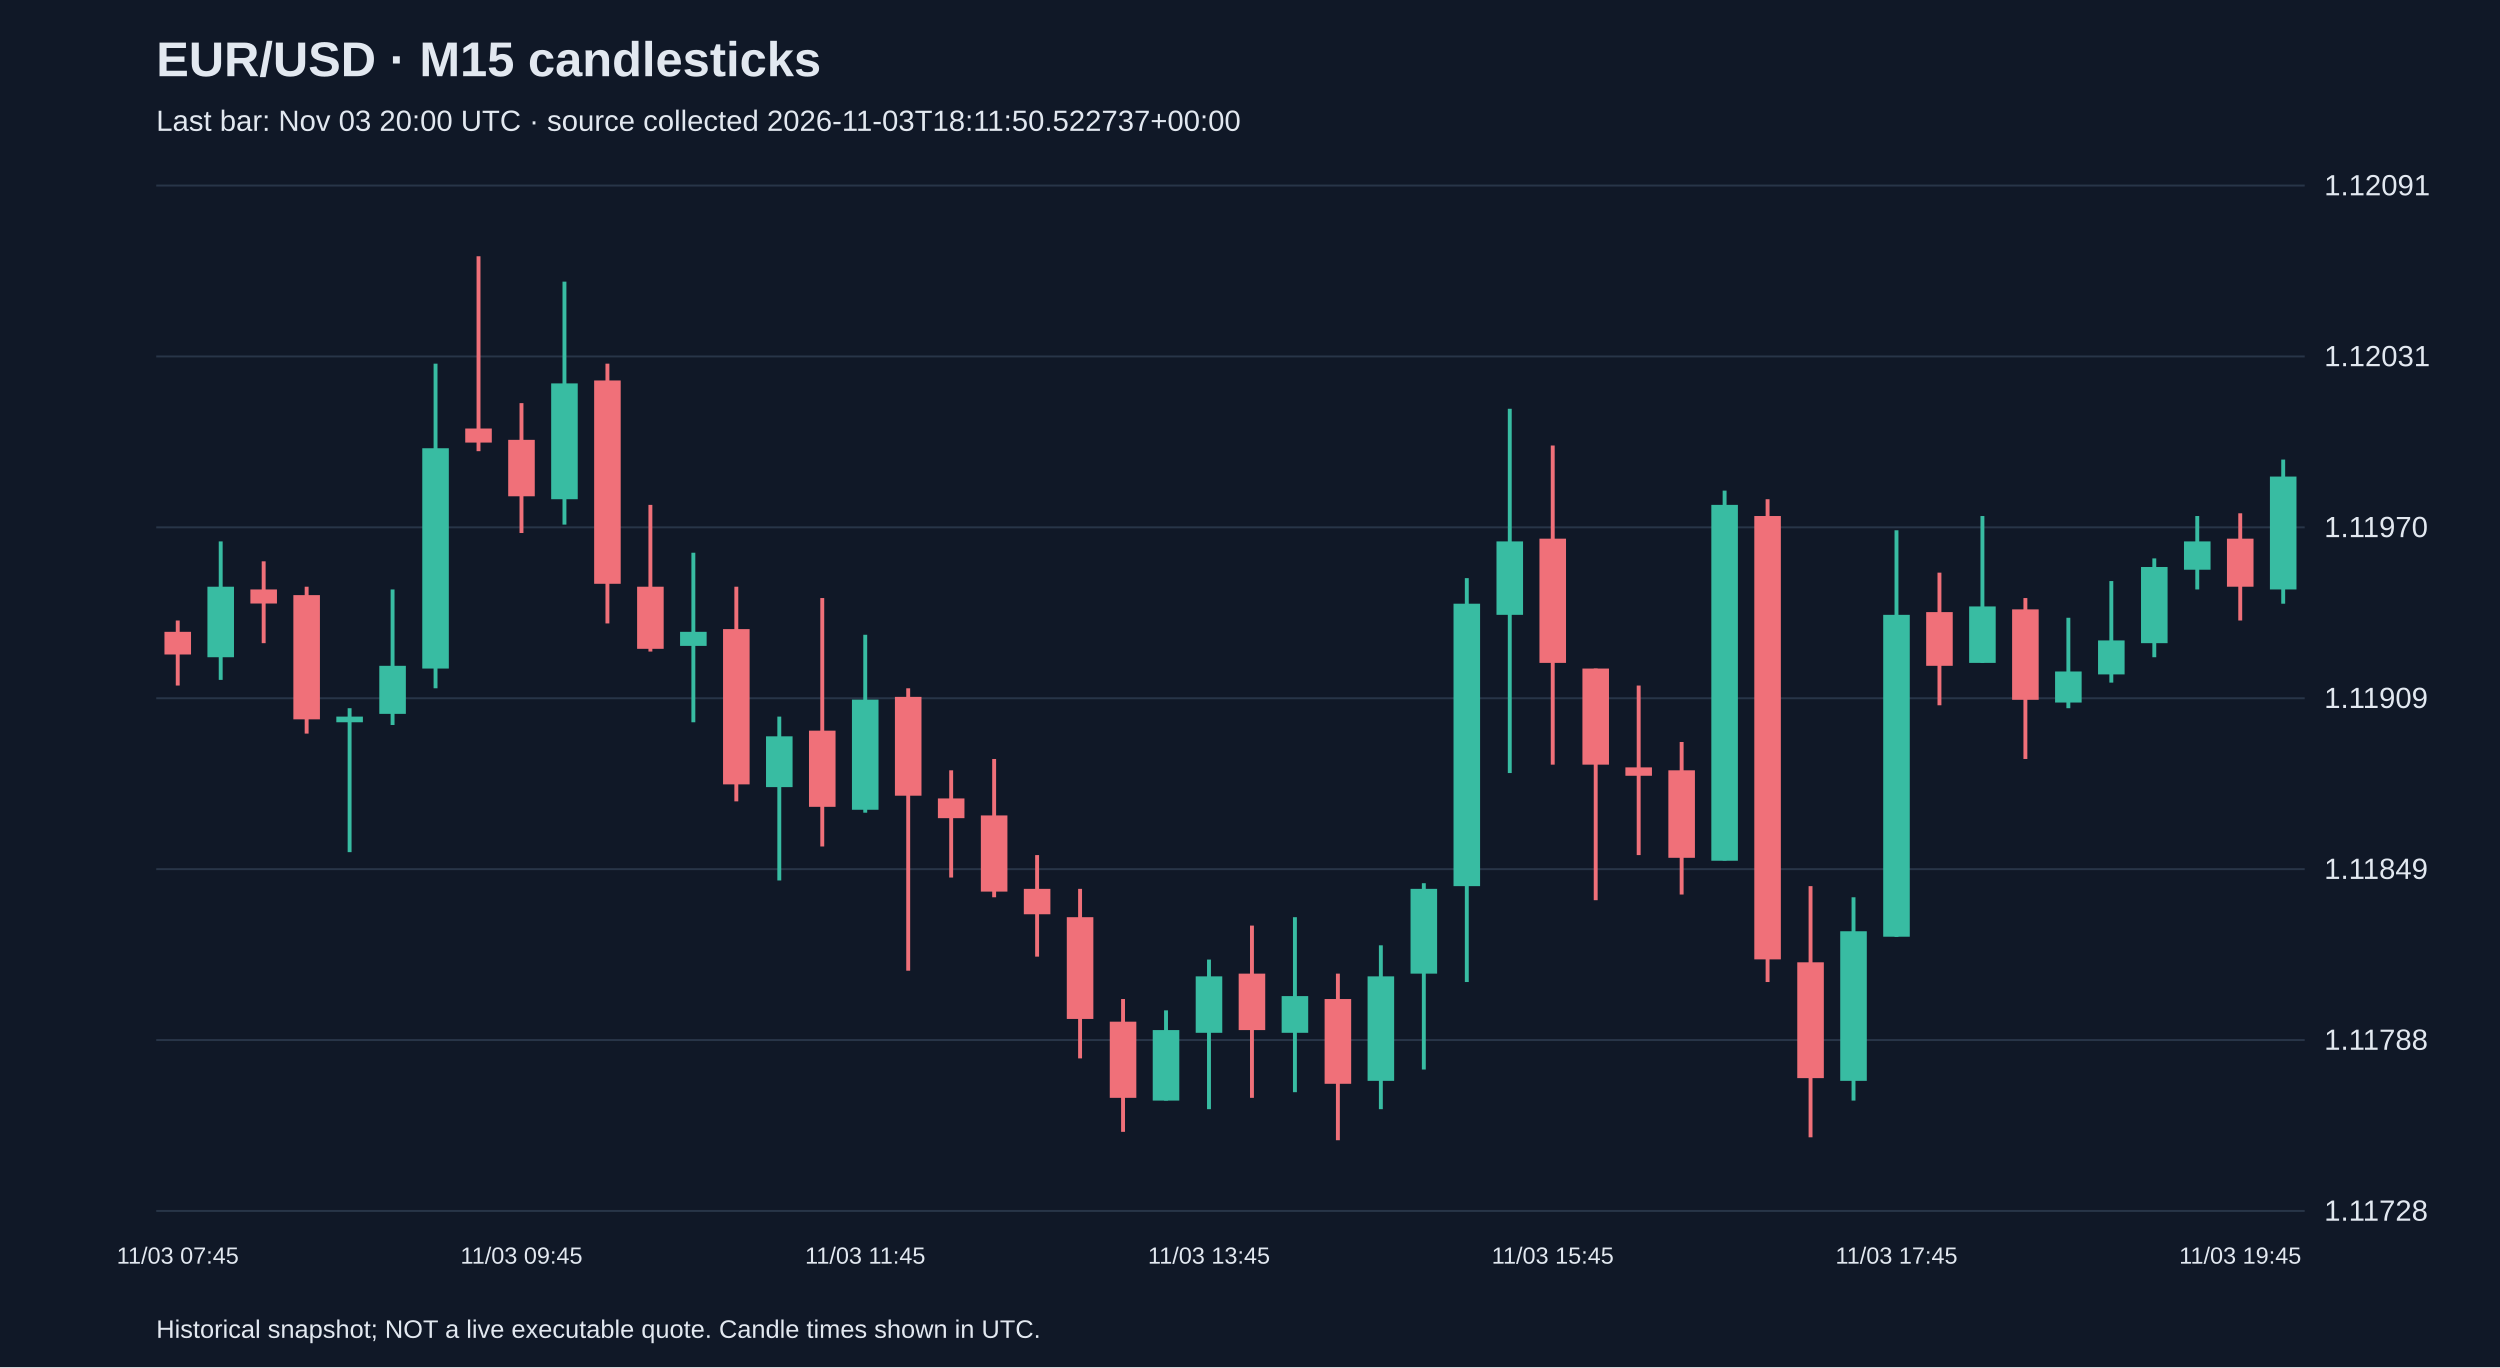
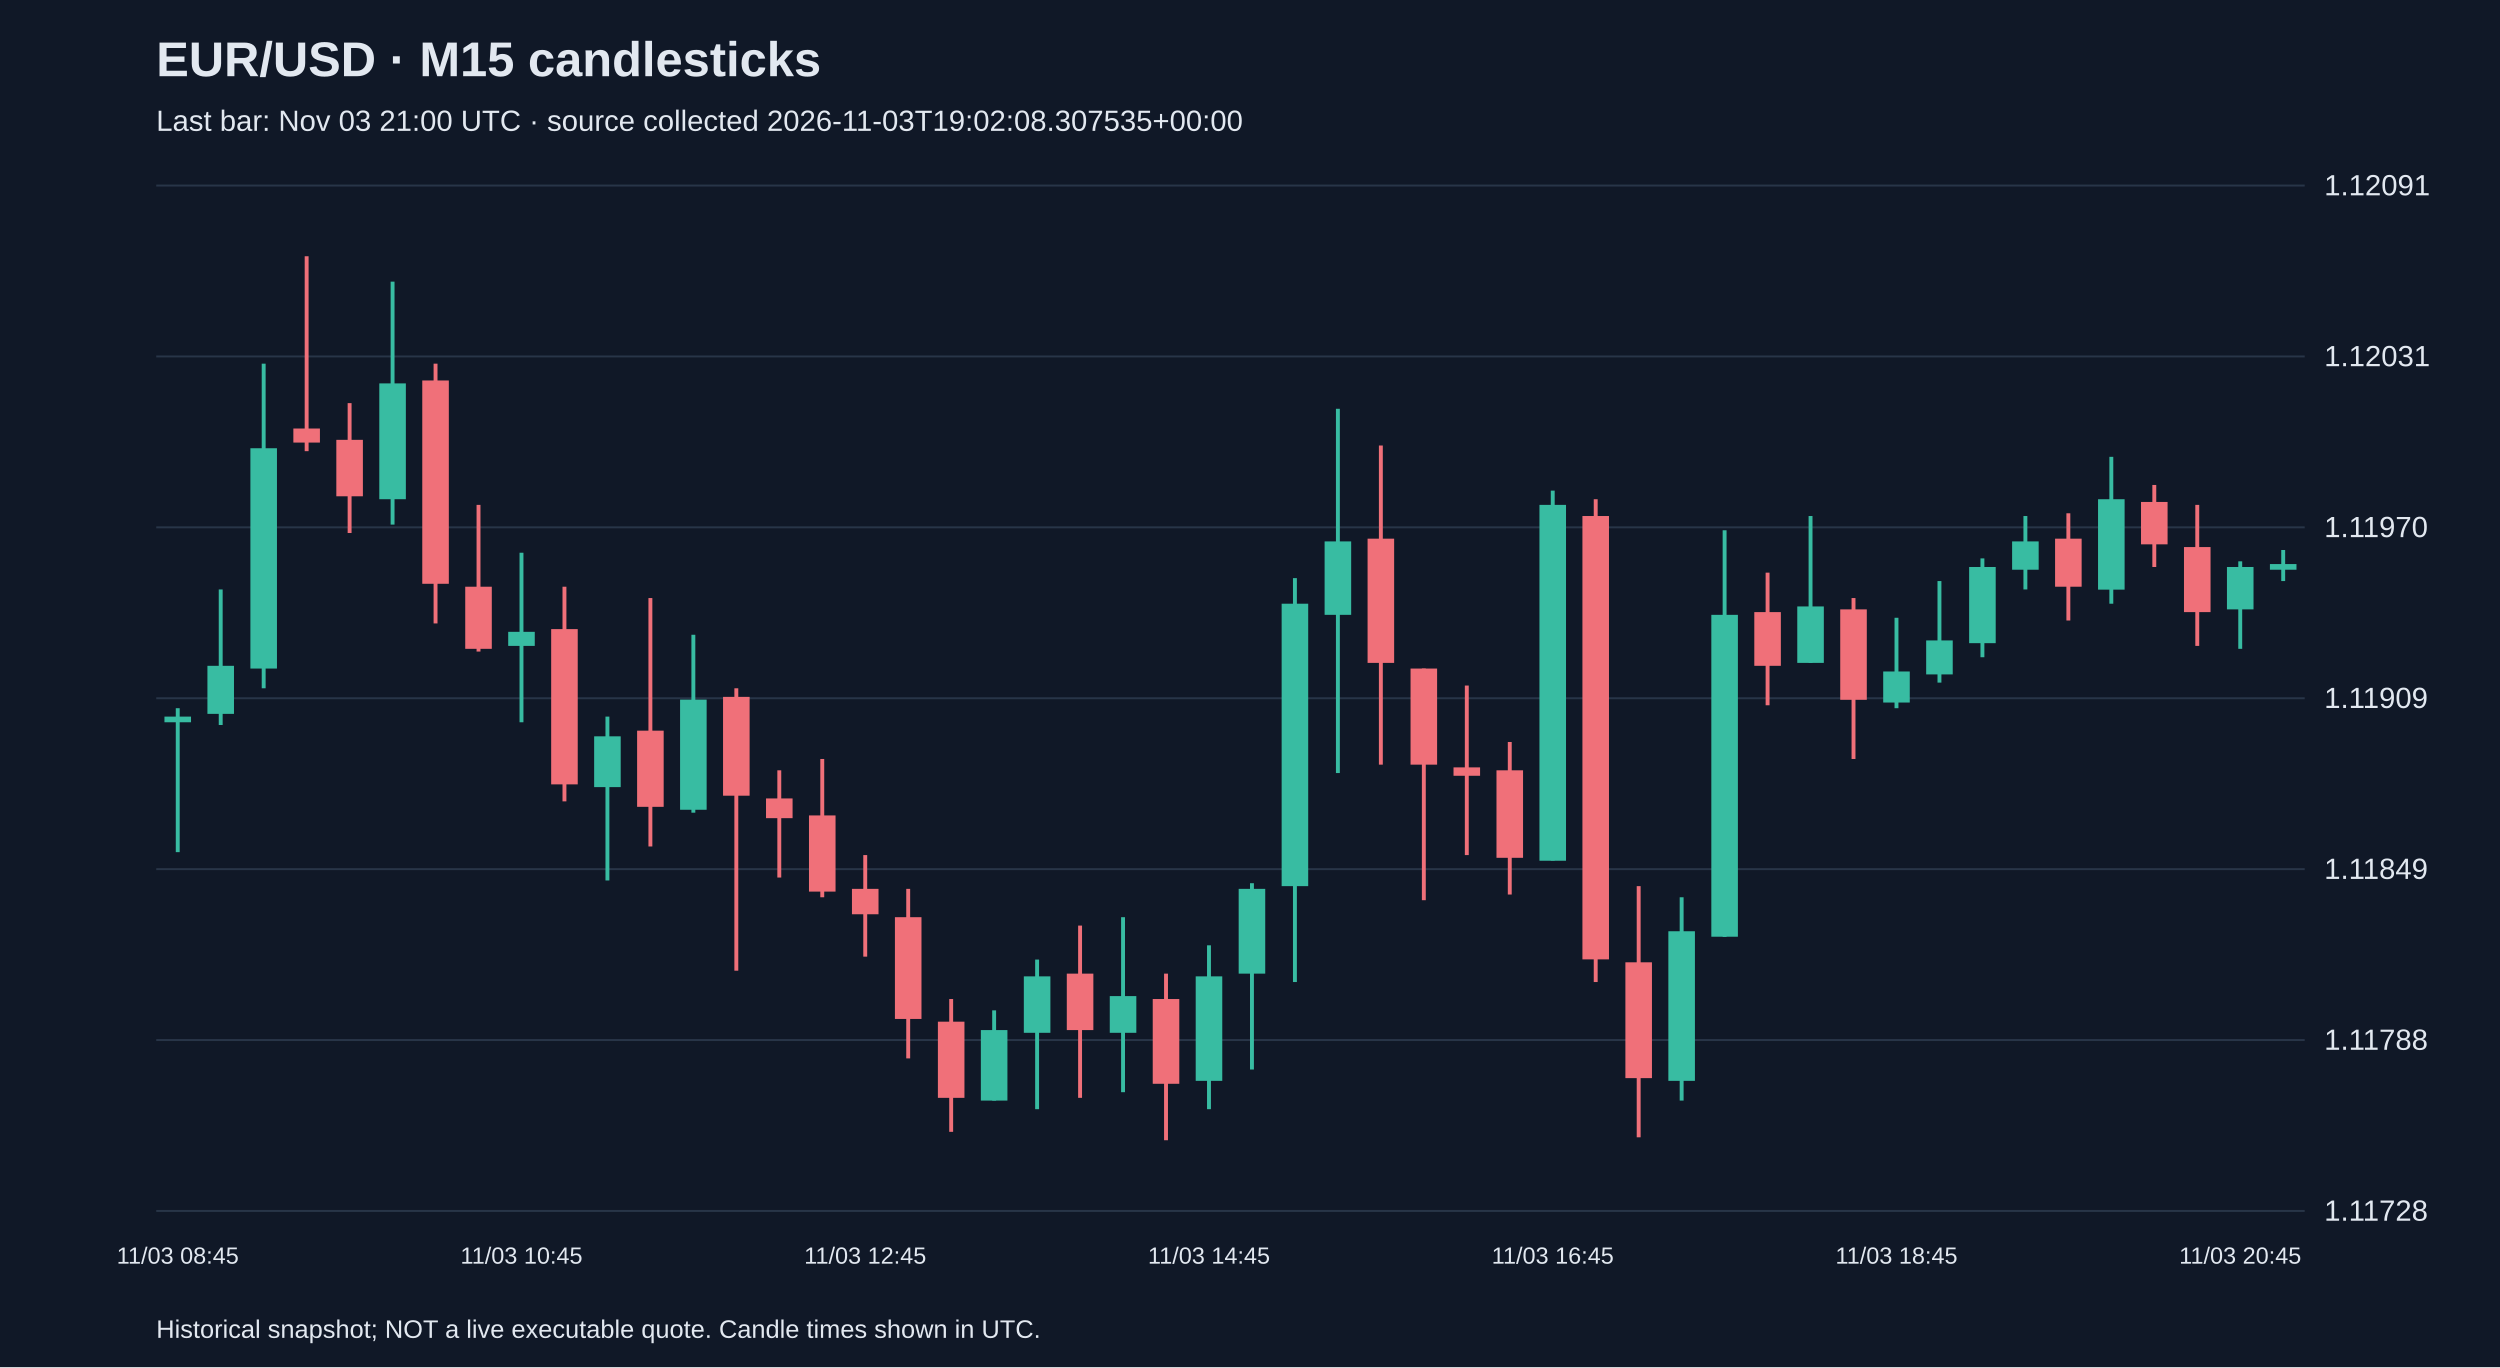
<svg xmlns="http://www.w3.org/2000/svg" viewBox="0 0 1280 700">
  <rect width="100%" height="100%" fill="#101827" />
  <style>text{font-family:Arial,sans-serif;fill:#e2e8f0}</style>
  <text x="80" y="39" font-size="25" font-weight="bold">EUR/USD · M15 candlesticks</text>
-   <text x="80" y="67" font-size="15" fill="#a6b1c5">Last bar: Nov 03 20:00 UTC · source collected 2026-11-03T18:11:50.522737+00:00</text>
+   <text x="80" y="67" font-size="15" fill="#a6b1c5">Last bar: Nov 03 21:00 UTC · source collected 2026-11-03T19:02:08.307535+00:00</text>
  <line x1="80" y1="620.0" x2="1180" y2="620.0" stroke="#283548" />
  <text x="1190" y="625.0" font-size="15">1.11728</text>
  <line x1="80" y1="532.5" x2="1180" y2="532.5" stroke="#283548" />
  <text x="1190" y="537.5" font-size="15">1.11788</text>
  <line x1="80" y1="445.0" x2="1180" y2="445.0" stroke="#283548" />
  <text x="1190" y="450.0" font-size="15">1.11849</text>
  <line x1="80" y1="357.5" x2="1180" y2="357.5" stroke="#283548" />
  <text x="1190" y="362.5" font-size="15">1.11909</text>
  <line x1="80" y1="270.0" x2="1180" y2="270.0" stroke="#283548" />
  <text x="1190" y="275.0" font-size="15">1.11970</text>
  <line x1="80" y1="182.5" x2="1180" y2="182.5" stroke="#283548" />
  <text x="1190" y="187.5" font-size="15">1.12031</text>
  <line x1="80" y1="95.0" x2="1180" y2="95.0" stroke="#283548" />
  <text x="1190" y="100.0" font-size="15">1.12091</text>
-   <line x1="91.0" y1="317.7" x2="91.0" y2="351.0" stroke="#f07079" stroke-width="2" />
-   <rect x="84.2" y="323.5" width="13.6" height="11.6" fill="#f07079" />
-   <text x="91.0" y="647" text-anchor="middle" font-size="12">11/03 07:45</text>
-   <line x1="113.0" y1="277.2" x2="113.0" y2="348.1" stroke="#38bca2" stroke-width="2" />
-   <rect x="106.2" y="300.4" width="13.6" height="36.1" fill="#38bca2" />
-   <line x1="135.0" y1="287.4" x2="135.0" y2="329.3" stroke="#f07079" stroke-width="2" />
-   <rect x="128.2" y="301.8" width="13.6" height="7.2" fill="#f07079" />
-   <line x1="157.0" y1="300.4" x2="157.0" y2="375.6" stroke="#f07079" stroke-width="2" />
-   <rect x="150.2" y="304.7" width="13.6" height="63.6" fill="#f07079" />
-   <line x1="179.0" y1="362.6" x2="179.0" y2="436.3" stroke="#38bca2" stroke-width="2" />
-   <rect x="172.2" y="366.9" width="13.6" height="2.9" fill="#38bca2" />
-   <line x1="201.0" y1="301.8" x2="201.0" y2="371.2" stroke="#38bca2" stroke-width="2" />
-   <rect x="194.2" y="340.9" width="13.6" height="24.6" fill="#38bca2" />
-   <line x1="223.0" y1="186.2" x2="223.0" y2="352.4" stroke="#38bca2" stroke-width="2" />
-   <rect x="216.2" y="229.5" width="13.6" height="112.8" fill="#38bca2" />
-   <line x1="245.0" y1="131.2" x2="245.0" y2="231.0" stroke="#f07079" stroke-width="2" />
-   <rect x="238.2" y="219.4" width="13.6" height="7.2" fill="#f07079" />
-   <line x1="267.0" y1="206.4" x2="267.0" y2="272.9" stroke="#f07079" stroke-width="2" />
-   <rect x="260.2" y="225.2" width="13.6" height="28.9" fill="#f07079" />
-   <text x="267.0" y="647" text-anchor="middle" font-size="12">11/03 09:45</text>
-   <line x1="289.0" y1="144.2" x2="289.0" y2="268.6" stroke="#38bca2" stroke-width="2" />
-   <rect x="282.2" y="196.3" width="13.6" height="59.3" fill="#38bca2" />
-   <line x1="311.0" y1="186.2" x2="311.0" y2="319.2" stroke="#f07079" stroke-width="2" />
-   <rect x="304.2" y="194.8" width="13.6" height="104.1" fill="#f07079" />
-   <line x1="333.0" y1="258.5" x2="333.0" y2="333.6" stroke="#f07079" stroke-width="2" />
-   <rect x="326.2" y="300.4" width="13.6" height="31.8" fill="#f07079" />
-   <line x1="355.0" y1="283.0" x2="355.0" y2="369.8" stroke="#38bca2" stroke-width="2" />
-   <rect x="348.2" y="323.5" width="13.6" height="7.2" fill="#38bca2" />
-   <line x1="377.0" y1="300.4" x2="377.0" y2="410.3" stroke="#f07079" stroke-width="2" />
-   <rect x="370.2" y="322.1" width="13.6" height="79.5" fill="#f07079" />
-   <line x1="399.0" y1="366.9" x2="399.0" y2="450.8" stroke="#38bca2" stroke-width="2" />
-   <rect x="392.2" y="377.0" width="13.6" height="26.0" fill="#38bca2" />
-   <line x1="421.0" y1="306.2" x2="421.0" y2="433.4" stroke="#f07079" stroke-width="2" />
-   <rect x="414.2" y="374.1" width="13.6" height="39.0" fill="#f07079" />
-   <line x1="443.0" y1="325.0" x2="443.0" y2="416.1" stroke="#38bca2" stroke-width="2" />
-   <rect x="436.2" y="358.2" width="13.6" height="56.4" fill="#38bca2" />
-   <text x="443.0" y="647" text-anchor="middle" font-size="12">11/03 11:45</text>
-   <line x1="465.0" y1="352.4" x2="465.0" y2="497.0" stroke="#f07079" stroke-width="2" />
-   <rect x="458.2" y="356.8" width="13.6" height="50.6" fill="#f07079" />
-   <line x1="487.0" y1="394.4" x2="487.0" y2="449.3" stroke="#f07079" stroke-width="2" />
-   <rect x="480.2" y="408.8" width="13.6" height="10.1" fill="#f07079" />
-   <line x1="509.0" y1="388.6" x2="509.0" y2="459.4" stroke="#f07079" stroke-width="2" />
-   <rect x="502.2" y="417.5" width="13.6" height="39.0" fill="#f07079" />
-   <line x1="531.0" y1="437.8" x2="531.0" y2="489.8" stroke="#f07079" stroke-width="2" />
-   <rect x="524.2" y="455.1" width="13.6" height="13.0" fill="#f07079" />
-   <line x1="553.0" y1="455.1" x2="553.0" y2="541.9" stroke="#f07079" stroke-width="2" />
-   <rect x="546.2" y="469.6" width="13.6" height="52.1" fill="#f07079" />
-   <line x1="575.0" y1="511.5" x2="575.0" y2="579.5" stroke="#f07079" stroke-width="2" />
-   <rect x="568.2" y="523.1" width="13.6" height="39.0" fill="#f07079" />
-   <line x1="597.0" y1="517.3" x2="597.0" y2="563.5" stroke="#38bca2" stroke-width="2" />
-   <rect x="590.2" y="527.4" width="13.6" height="36.1" fill="#38bca2" />
-   <line x1="619.0" y1="491.3" x2="619.0" y2="567.9" stroke="#38bca2" stroke-width="2" />
-   <rect x="612.2" y="499.9" width="13.6" height="28.9" fill="#38bca2" />
-   <text x="619.0" y="647" text-anchor="middle" font-size="12">11/03 13:45</text>
-   <line x1="641.0" y1="473.9" x2="641.0" y2="562.1" stroke="#f07079" stroke-width="2" />
-   <rect x="634.2" y="498.5" width="13.6" height="28.9" fill="#f07079" />
-   <line x1="663.0" y1="469.6" x2="663.0" y2="559.2" stroke="#38bca2" stroke-width="2" />
-   <rect x="656.2" y="510.0" width="13.6" height="18.8" fill="#38bca2" />
-   <line x1="685.0" y1="498.5" x2="685.0" y2="583.8" stroke="#f07079" stroke-width="2" />
-   <rect x="678.2" y="511.5" width="13.6" height="43.4" fill="#f07079" />
-   <line x1="707.0" y1="484.0" x2="707.0" y2="567.9" stroke="#38bca2" stroke-width="2" />
-   <rect x="700.2" y="499.9" width="13.6" height="53.5" fill="#38bca2" />
-   <line x1="729.0" y1="452.2" x2="729.0" y2="547.6" stroke="#38bca2" stroke-width="2" />
-   <rect x="722.2" y="455.1" width="13.6" height="43.4" fill="#38bca2" />
-   <line x1="751.0" y1="296.0" x2="751.0" y2="502.8" stroke="#38bca2" stroke-width="2" />
-   <rect x="744.2" y="309.1" width="13.6" height="144.6" fill="#38bca2" />
-   <line x1="773.0" y1="209.3" x2="773.0" y2="395.8" stroke="#38bca2" stroke-width="2" />
-   <rect x="766.2" y="277.2" width="13.6" height="37.6" fill="#38bca2" />
-   <line x1="795.0" y1="228.1" x2="795.0" y2="391.5" stroke="#f07079" stroke-width="2" />
-   <rect x="788.2" y="275.8" width="13.6" height="63.6" fill="#f07079" />
-   <text x="795.0" y="647" text-anchor="middle" font-size="12">11/03 15:45</text>
-   <line x1="817.0" y1="342.3" x2="817.0" y2="460.9" stroke="#f07079" stroke-width="2" />
-   <rect x="810.2" y="342.3" width="13.6" height="49.2" fill="#f07079" />
-   <line x1="839.0" y1="351.0" x2="839.0" y2="437.8" stroke="#f07079" stroke-width="2" />
-   <rect x="832.2" y="392.9" width="13.6" height="4.3" fill="#f07079" />
-   <line x1="861.0" y1="379.9" x2="861.0" y2="458.0" stroke="#f07079" stroke-width="2" />
-   <rect x="854.2" y="394.4" width="13.6" height="44.8" fill="#f07079" />
-   <line x1="883.0" y1="251.2" x2="883.0" y2="440.6" stroke="#38bca2" stroke-width="2" />
-   <rect x="876.2" y="258.5" width="13.6" height="182.2" fill="#38bca2" />
-   <line x1="905.0" y1="255.6" x2="905.0" y2="502.8" stroke="#f07079" stroke-width="2" />
-   <rect x="898.2" y="264.2" width="13.6" height="227.0" fill="#f07079" />
-   <line x1="927.0" y1="453.7" x2="927.0" y2="582.3" stroke="#f07079" stroke-width="2" />
-   <rect x="920.2" y="492.7" width="13.6" height="59.3" fill="#f07079" />
-   <line x1="949.0" y1="459.4" x2="949.0" y2="563.5" stroke="#38bca2" stroke-width="2" />
-   <rect x="942.2" y="476.8" width="13.6" height="76.6" fill="#38bca2" />
-   <line x1="971.0" y1="271.5" x2="971.0" y2="479.7" stroke="#38bca2" stroke-width="2" />
-   <rect x="964.2" y="314.8" width="13.6" height="164.8" fill="#38bca2" />
-   <text x="971.0" y="647" text-anchor="middle" font-size="12">11/03 17:45</text>
-   <line x1="993.0" y1="293.2" x2="993.0" y2="361.1" stroke="#f07079" stroke-width="2" />
-   <rect x="986.2" y="313.4" width="13.6" height="27.5" fill="#f07079" />
-   <line x1="1015.0" y1="264.2" x2="1015.0" y2="339.4" stroke="#38bca2" stroke-width="2" />
-   <rect x="1008.2" y="310.5" width="13.6" height="28.9" fill="#38bca2" />
-   <line x1="1037.0" y1="306.2" x2="1037.0" y2="388.6" stroke="#f07079" stroke-width="2" />
-   <rect x="1030.2" y="312.0" width="13.6" height="46.3" fill="#f07079" />
-   <line x1="1059.0" y1="316.3" x2="1059.0" y2="362.6" stroke="#38bca2" stroke-width="2" />
-   <rect x="1052.2" y="343.8" width="13.6" height="15.9" fill="#38bca2" />
-   <line x1="1081.0" y1="297.5" x2="1081.0" y2="349.5" stroke="#38bca2" stroke-width="2" />
-   <rect x="1074.2" y="327.9" width="13.6" height="17.4" fill="#38bca2" />
-   <line x1="1103.0" y1="285.9" x2="1103.0" y2="336.5" stroke="#38bca2" stroke-width="2" />
-   <rect x="1096.2" y="290.3" width="13.6" height="39.0" fill="#38bca2" />
-   <line x1="1125.0" y1="264.2" x2="1125.0" y2="301.8" stroke="#38bca2" stroke-width="2" />
-   <rect x="1118.2" y="277.2" width="13.6" height="14.5" fill="#38bca2" />
-   <line x1="1147.0" y1="262.8" x2="1147.0" y2="317.7" stroke="#f07079" stroke-width="2" />
-   <rect x="1140.2" y="275.8" width="13.6" height="24.6" fill="#f07079" />
-   <text x="1147.0" y="647" text-anchor="middle" font-size="12">11/03 19:45</text>
-   <line x1="1169.0" y1="235.3" x2="1169.0" y2="309.1" stroke="#38bca2" stroke-width="2" />
-   <rect x="1162.2" y="244.0" width="13.6" height="57.8" fill="#38bca2" />
+   <line x1="91.0" y1="362.6" x2="91.0" y2="436.3" stroke="#38bca2" stroke-width="2" />
+   <rect x="84.2" y="366.9" width="13.6" height="2.9" fill="#38bca2" />
+   <text x="91.0" y="647" text-anchor="middle" font-size="12">11/03 08:45</text>
+   <line x1="113.0" y1="301.8" x2="113.0" y2="371.2" stroke="#38bca2" stroke-width="2" />
+   <rect x="106.2" y="340.9" width="13.6" height="24.6" fill="#38bca2" />
+   <line x1="135.0" y1="186.2" x2="135.0" y2="352.4" stroke="#38bca2" stroke-width="2" />
+   <rect x="128.2" y="229.5" width="13.6" height="112.8" fill="#38bca2" />
+   <line x1="157.0" y1="131.2" x2="157.0" y2="231.0" stroke="#f07079" stroke-width="2" />
+   <rect x="150.2" y="219.4" width="13.6" height="7.2" fill="#f07079" />
+   <line x1="179.0" y1="206.4" x2="179.0" y2="272.9" stroke="#f07079" stroke-width="2" />
+   <rect x="172.2" y="225.2" width="13.6" height="28.9" fill="#f07079" />
+   <line x1="201.0" y1="144.2" x2="201.0" y2="268.6" stroke="#38bca2" stroke-width="2" />
+   <rect x="194.2" y="196.3" width="13.6" height="59.3" fill="#38bca2" />
+   <line x1="223.0" y1="186.2" x2="223.0" y2="319.2" stroke="#f07079" stroke-width="2" />
+   <rect x="216.2" y="194.8" width="13.6" height="104.1" fill="#f07079" />
+   <line x1="245.0" y1="258.5" x2="245.0" y2="333.6" stroke="#f07079" stroke-width="2" />
+   <rect x="238.2" y="300.4" width="13.6" height="31.8" fill="#f07079" />
+   <line x1="267.0" y1="283.0" x2="267.0" y2="369.8" stroke="#38bca2" stroke-width="2" />
+   <rect x="260.2" y="323.5" width="13.6" height="7.2" fill="#38bca2" />
+   <text x="267.0" y="647" text-anchor="middle" font-size="12">11/03 10:45</text>
+   <line x1="289.0" y1="300.4" x2="289.0" y2="410.3" stroke="#f07079" stroke-width="2" />
+   <rect x="282.2" y="322.1" width="13.6" height="79.5" fill="#f07079" />
+   <line x1="311.0" y1="366.9" x2="311.0" y2="450.8" stroke="#38bca2" stroke-width="2" />
+   <rect x="304.2" y="377.0" width="13.6" height="26.0" fill="#38bca2" />
+   <line x1="333.0" y1="306.2" x2="333.0" y2="433.4" stroke="#f07079" stroke-width="2" />
+   <rect x="326.2" y="374.1" width="13.6" height="39.0" fill="#f07079" />
+   <line x1="355.0" y1="325.0" x2="355.0" y2="416.1" stroke="#38bca2" stroke-width="2" />
+   <rect x="348.2" y="358.2" width="13.6" height="56.4" fill="#38bca2" />
+   <line x1="377.0" y1="352.4" x2="377.0" y2="497.0" stroke="#f07079" stroke-width="2" />
+   <rect x="370.2" y="356.8" width="13.6" height="50.6" fill="#f07079" />
+   <line x1="399.0" y1="394.4" x2="399.0" y2="449.3" stroke="#f07079" stroke-width="2" />
+   <rect x="392.2" y="408.8" width="13.6" height="10.1" fill="#f07079" />
+   <line x1="421.0" y1="388.6" x2="421.0" y2="459.4" stroke="#f07079" stroke-width="2" />
+   <rect x="414.2" y="417.5" width="13.6" height="39.0" fill="#f07079" />
+   <line x1="443.0" y1="437.8" x2="443.0" y2="489.8" stroke="#f07079" stroke-width="2" />
+   <rect x="436.2" y="455.1" width="13.6" height="13.0" fill="#f07079" />
+   <text x="443.0" y="647" text-anchor="middle" font-size="12">11/03 12:45</text>
+   <line x1="465.0" y1="455.1" x2="465.0" y2="541.9" stroke="#f07079" stroke-width="2" />
+   <rect x="458.2" y="469.6" width="13.6" height="52.1" fill="#f07079" />
+   <line x1="487.0" y1="511.5" x2="487.0" y2="579.5" stroke="#f07079" stroke-width="2" />
+   <rect x="480.2" y="523.1" width="13.6" height="39.0" fill="#f07079" />
+   <line x1="509.0" y1="517.3" x2="509.0" y2="563.5" stroke="#38bca2" stroke-width="2" />
+   <rect x="502.2" y="527.4" width="13.6" height="36.1" fill="#38bca2" />
+   <line x1="531.0" y1="491.3" x2="531.0" y2="567.9" stroke="#38bca2" stroke-width="2" />
+   <rect x="524.2" y="499.9" width="13.6" height="28.9" fill="#38bca2" />
+   <line x1="553.0" y1="473.9" x2="553.0" y2="562.1" stroke="#f07079" stroke-width="2" />
+   <rect x="546.2" y="498.5" width="13.6" height="28.9" fill="#f07079" />
+   <line x1="575.0" y1="469.6" x2="575.0" y2="559.2" stroke="#38bca2" stroke-width="2" />
+   <rect x="568.2" y="510.0" width="13.6" height="18.8" fill="#38bca2" />
+   <line x1="597.0" y1="498.5" x2="597.0" y2="583.8" stroke="#f07079" stroke-width="2" />
+   <rect x="590.2" y="511.5" width="13.6" height="43.4" fill="#f07079" />
+   <line x1="619.0" y1="484.0" x2="619.0" y2="567.9" stroke="#38bca2" stroke-width="2" />
+   <rect x="612.2" y="499.9" width="13.6" height="53.5" fill="#38bca2" />
+   <text x="619.0" y="647" text-anchor="middle" font-size="12">11/03 14:45</text>
+   <line x1="641.0" y1="452.2" x2="641.0" y2="547.6" stroke="#38bca2" stroke-width="2" />
+   <rect x="634.2" y="455.1" width="13.6" height="43.4" fill="#38bca2" />
+   <line x1="663.0" y1="296.0" x2="663.0" y2="502.8" stroke="#38bca2" stroke-width="2" />
+   <rect x="656.2" y="309.1" width="13.6" height="144.6" fill="#38bca2" />
+   <line x1="685.0" y1="209.3" x2="685.0" y2="395.8" stroke="#38bca2" stroke-width="2" />
+   <rect x="678.2" y="277.2" width="13.6" height="37.6" fill="#38bca2" />
+   <line x1="707.0" y1="228.1" x2="707.0" y2="391.5" stroke="#f07079" stroke-width="2" />
+   <rect x="700.2" y="275.8" width="13.6" height="63.6" fill="#f07079" />
+   <line x1="729.0" y1="342.3" x2="729.0" y2="460.9" stroke="#f07079" stroke-width="2" />
+   <rect x="722.2" y="342.3" width="13.6" height="49.2" fill="#f07079" />
+   <line x1="751.0" y1="351.0" x2="751.0" y2="437.8" stroke="#f07079" stroke-width="2" />
+   <rect x="744.2" y="392.9" width="13.6" height="4.3" fill="#f07079" />
+   <line x1="773.0" y1="379.9" x2="773.0" y2="458.0" stroke="#f07079" stroke-width="2" />
+   <rect x="766.2" y="394.4" width="13.6" height="44.8" fill="#f07079" />
+   <line x1="795.0" y1="251.2" x2="795.0" y2="440.6" stroke="#38bca2" stroke-width="2" />
+   <rect x="788.2" y="258.5" width="13.6" height="182.2" fill="#38bca2" />
+   <text x="795.0" y="647" text-anchor="middle" font-size="12">11/03 16:45</text>
+   <line x1="817.0" y1="255.6" x2="817.0" y2="502.8" stroke="#f07079" stroke-width="2" />
+   <rect x="810.2" y="264.2" width="13.6" height="227.0" fill="#f07079" />
+   <line x1="839.0" y1="453.7" x2="839.0" y2="582.3" stroke="#f07079" stroke-width="2" />
+   <rect x="832.2" y="492.7" width="13.6" height="59.3" fill="#f07079" />
+   <line x1="861.0" y1="459.4" x2="861.0" y2="563.5" stroke="#38bca2" stroke-width="2" />
+   <rect x="854.2" y="476.8" width="13.6" height="76.6" fill="#38bca2" />
+   <line x1="883.0" y1="271.5" x2="883.0" y2="479.7" stroke="#38bca2" stroke-width="2" />
+   <rect x="876.2" y="314.8" width="13.6" height="164.8" fill="#38bca2" />
+   <line x1="905.0" y1="293.2" x2="905.0" y2="361.1" stroke="#f07079" stroke-width="2" />
+   <rect x="898.2" y="313.4" width="13.6" height="27.5" fill="#f07079" />
+   <line x1="927.0" y1="264.2" x2="927.0" y2="339.4" stroke="#38bca2" stroke-width="2" />
+   <rect x="920.2" y="310.5" width="13.6" height="28.9" fill="#38bca2" />
+   <line x1="949.0" y1="306.2" x2="949.0" y2="388.6" stroke="#f07079" stroke-width="2" />
+   <rect x="942.2" y="312.0" width="13.6" height="46.3" fill="#f07079" />
+   <line x1="971.0" y1="316.3" x2="971.0" y2="362.6" stroke="#38bca2" stroke-width="2" />
+   <rect x="964.2" y="343.8" width="13.6" height="15.9" fill="#38bca2" />
+   <text x="971.0" y="647" text-anchor="middle" font-size="12">11/03 18:45</text>
+   <line x1="993.0" y1="297.5" x2="993.0" y2="349.5" stroke="#38bca2" stroke-width="2" />
+   <rect x="986.2" y="327.9" width="13.6" height="17.4" fill="#38bca2" />
+   <line x1="1015.0" y1="285.9" x2="1015.0" y2="336.5" stroke="#38bca2" stroke-width="2" />
+   <rect x="1008.2" y="290.3" width="13.6" height="39.0" fill="#38bca2" />
+   <line x1="1037.0" y1="264.2" x2="1037.0" y2="301.8" stroke="#38bca2" stroke-width="2" />
+   <rect x="1030.2" y="277.2" width="13.6" height="14.5" fill="#38bca2" />
+   <line x1="1059.0" y1="262.8" x2="1059.0" y2="317.7" stroke="#f07079" stroke-width="2" />
+   <rect x="1052.2" y="275.8" width="13.6" height="24.6" fill="#f07079" />
+   <line x1="1081.0" y1="233.9" x2="1081.0" y2="309.1" stroke="#38bca2" stroke-width="2" />
+   <rect x="1074.2" y="255.6" width="13.6" height="46.3" fill="#38bca2" />
+   <line x1="1103.0" y1="248.3" x2="1103.0" y2="290.3" stroke="#f07079" stroke-width="2" />
+   <rect x="1096.2" y="257.0" width="13.6" height="21.7" fill="#f07079" />
+   <line x1="1125.0" y1="258.5" x2="1125.0" y2="330.7" stroke="#f07079" stroke-width="2" />
+   <rect x="1118.2" y="280.1" width="13.6" height="33.3" fill="#f07079" />
+   <line x1="1147.0" y1="287.4" x2="1147.0" y2="332.2" stroke="#38bca2" stroke-width="2" />
+   <rect x="1140.2" y="290.3" width="13.6" height="21.7" fill="#38bca2" />
+   <text x="1147.0" y="647" text-anchor="middle" font-size="12">11/03 20:45</text>
+   <line x1="1169.0" y1="281.6" x2="1169.0" y2="297.5" stroke="#38bca2" stroke-width="2" />
+   <rect x="1162.2" y="288.8" width="13.6" height="2.9" fill="#38bca2" />
  <text x="80" y="685" font-size="13">Historical snapshot; NOT a live executable quote. Candle times shown in UTC.</text>
</svg>
